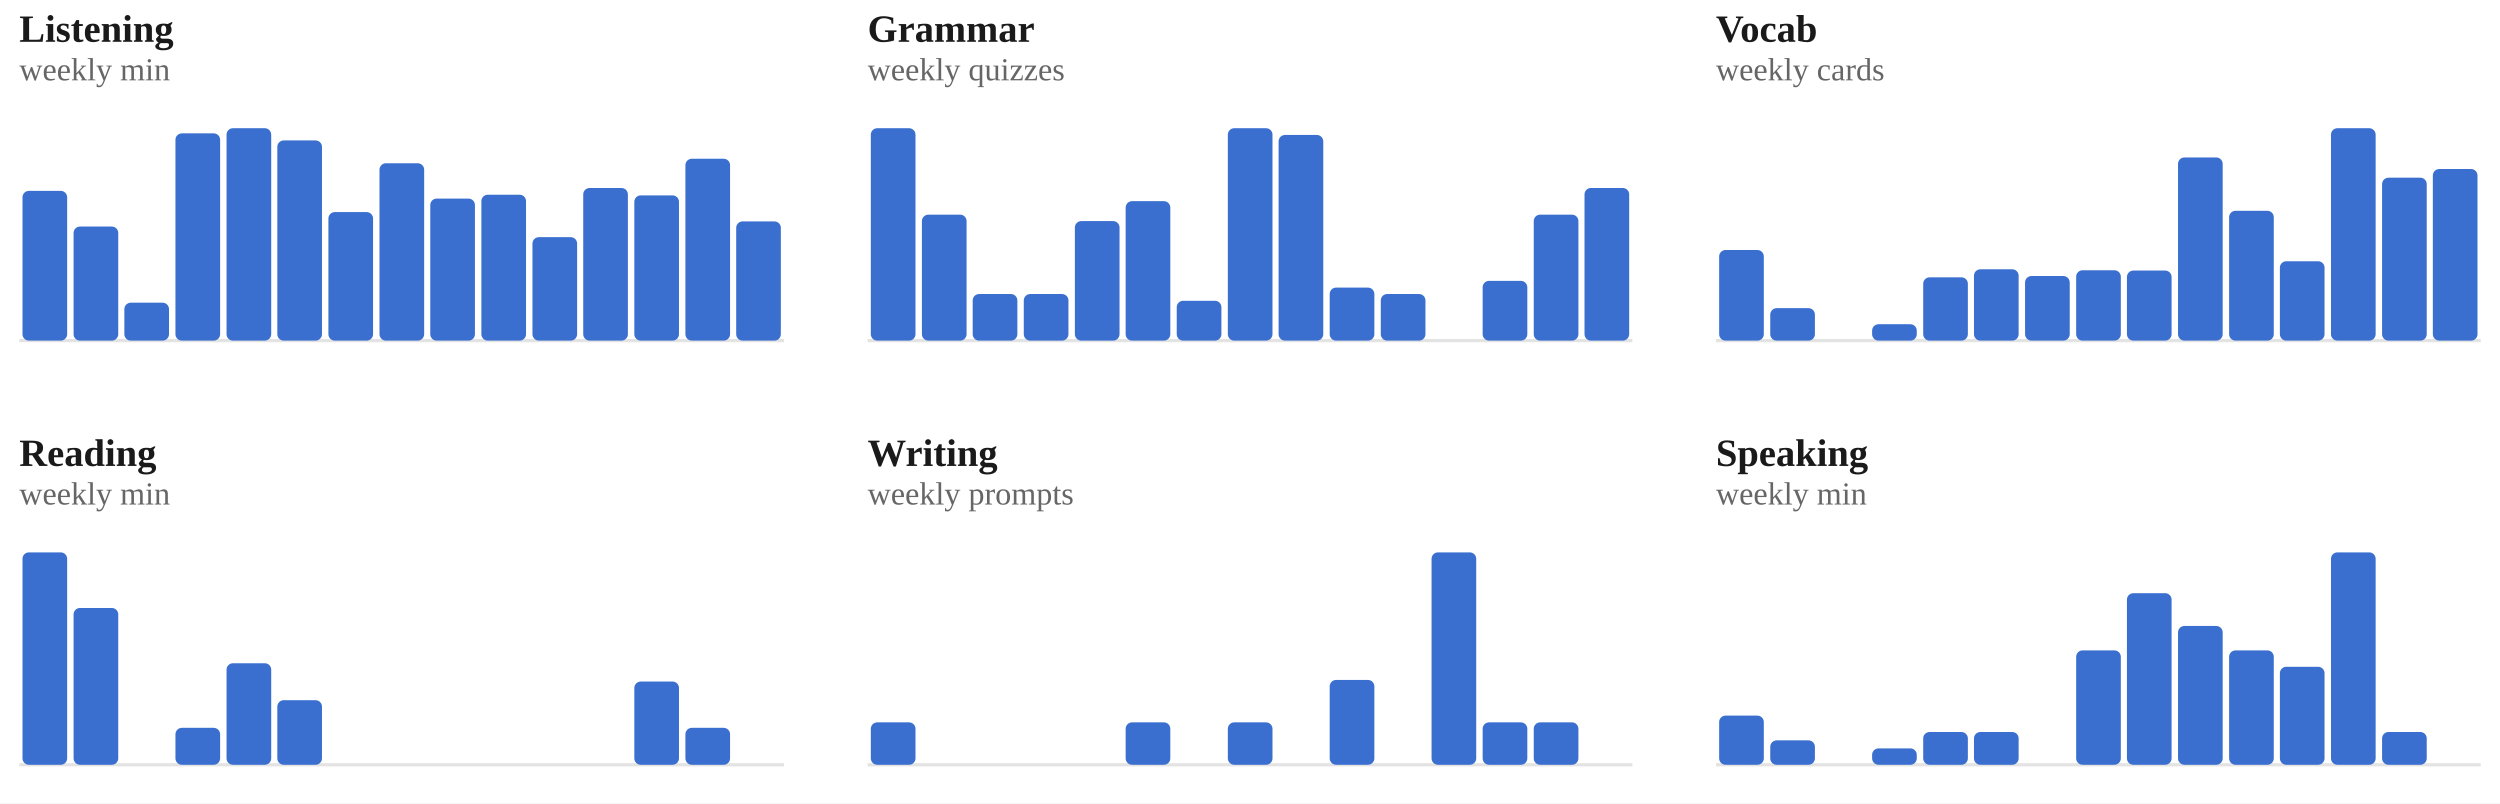
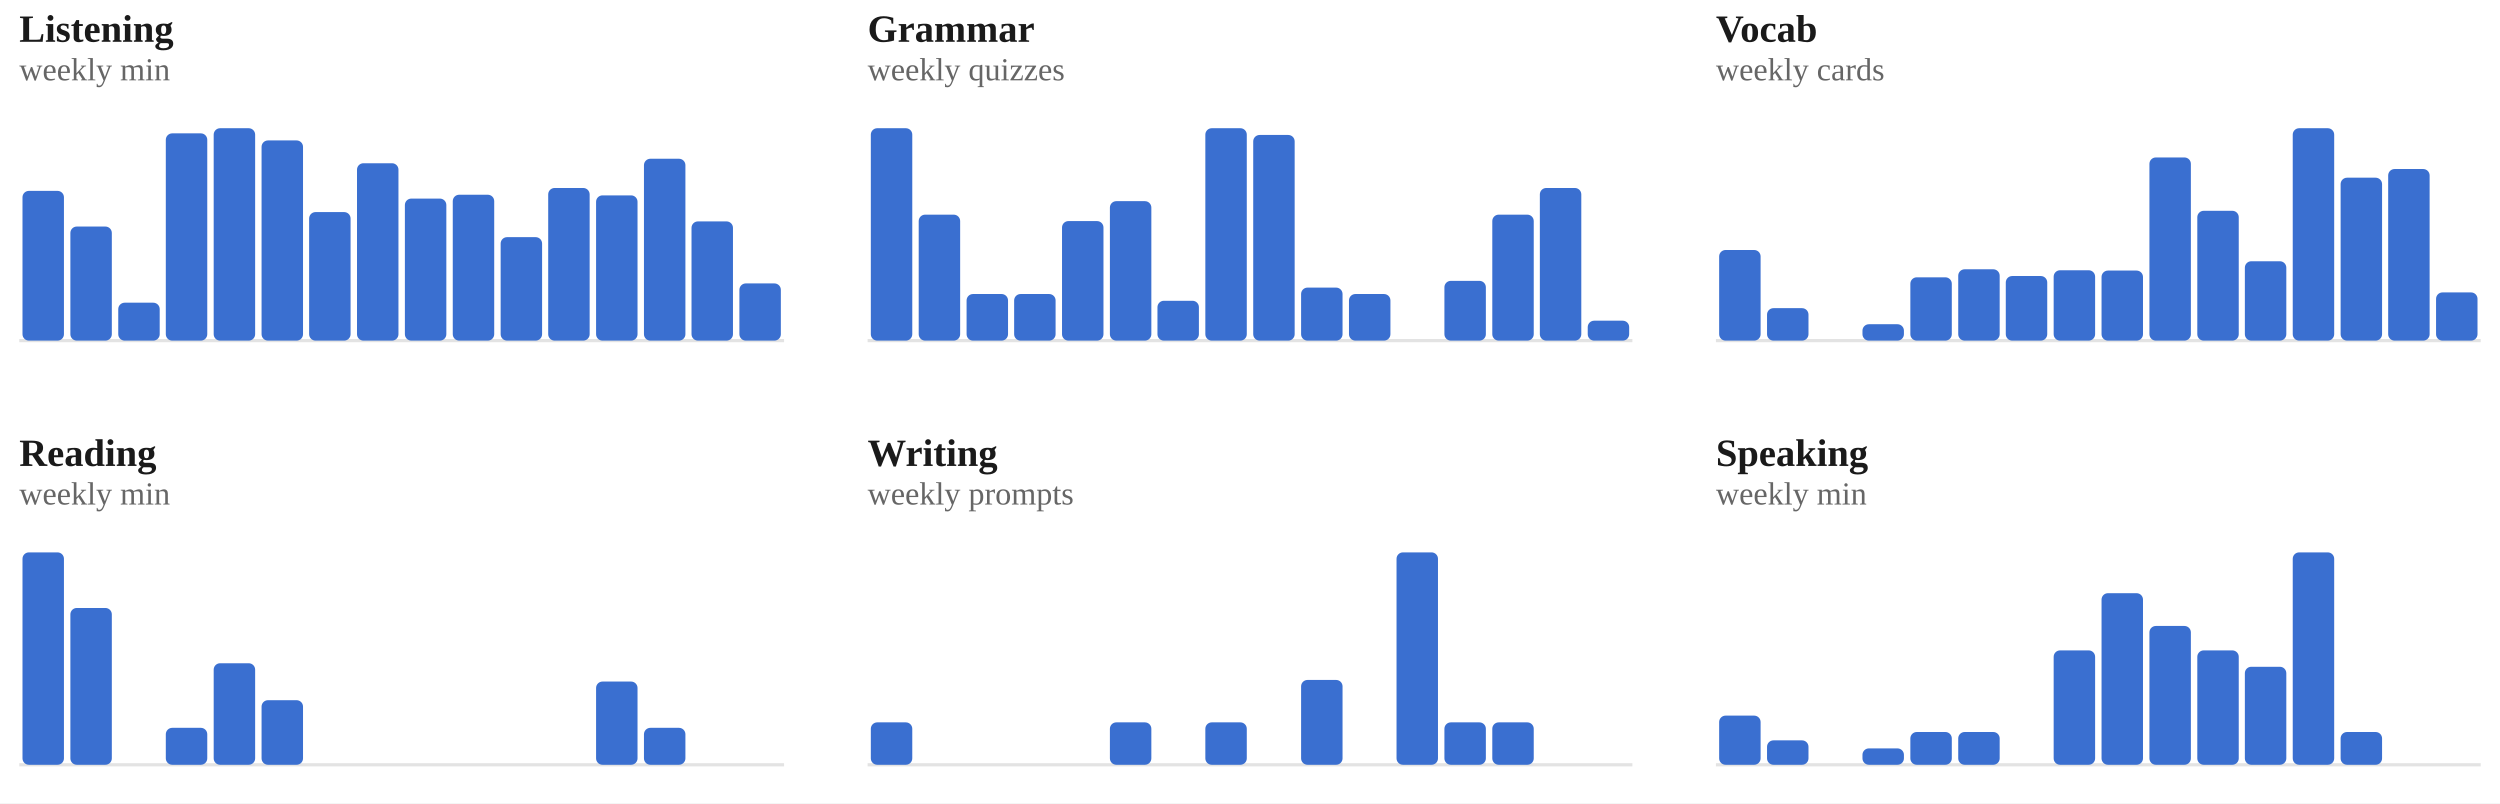
<svg xmlns="http://www.w3.org/2000/svg" viewBox="0 0 778 250" width="100%" role="img" aria-label="Weekly totals per skill">
  <style>
/* per-skill colour switch: set via a sk-* class on a wrapping element, read
   by the mark rules below (falls back to the neutral accent on aggregate
   charts that aren't scoped to one skill, e.g. the calendar or day-of-week) */
.sk-listening{--pc:#ccc319}
.sk-grammar{--pc:#358d35}
.sk-vocab{--pc:#1fa4d6}
.sk-reading{--pc:#7a49ca}
.sk-writing{--pc:#d45489}
.sk-speaking{--pc:#ce4646}
.p-title{fill:#1a1a1a;font-size:12px;font-weight:700}
.p-sub{fill:#666666;font-size:10px}
.p-unit{fill:#666666;font-size:10px}
.p-axis{fill:#666666;font-size:9.5px}
.p-grid{stroke:#e3e3e3;stroke-width:1;stroke-dasharray:2,3}
.p-base{stroke:#e3e3e3;stroke-width:1}
.p-tick{stroke:#e3e3e3;stroke-width:1}
.p-xlab{fill:#666666;font-size:9px;text-anchor:middle}
.p-line{fill:none;stroke:var(--pc,#3a6fd0);stroke-width:2;stroke-linejoin:round;stroke-linecap:round}
.p-area{fill:var(--pc,#3a6fd0);opacity:.12}
.p-end{fill:var(--pc,#3a6fd0);stroke:#ffffff;stroke-width:2}
.p-endlab{fill:#43454a;font-size:10px;text-anchor:end;font-weight:700}
.b-bar{fill:var(--pc,#3a6fd0)}
.b-bar:hover{fill:#29508f;opacity:.9}
.d-lab{fill:#666666;font-size:10px;text-anchor:middle}
.d-val{fill:#43454a;font-size:10px;text-anchor:middle;font-weight:700}
/* heatmap */
.hm-mon{fill:#666666;font-size:10px}
.hm-dow{fill:#666666;font-size:9px;text-anchor:end}
rect:hover{opacity:.82}
/* horizontal bars */
.h-cat{fill:#1a1a1a;font-size:12px;text-anchor:end;dominant-baseline:middle}
.h-track{fill:#e3e3e3;opacity:.5}
.h-fill{fill:var(--pc,#3a6fd0)}
.h-val{fill:#43454a;font-size:11px;font-weight:700;dominant-baseline:middle}
.ts-lab{fill:#1a1a1a;font-size:11px;font-weight:700}
.ts-val{fill:#666666;font-size:11px}
</style>
  <rect x="0" y="0" width="100%" height="100%" fill="#ffffff" />
  <g class="sk-listening">
    <text class="p-title" x="6" y="13">Listening</text>
    <text class="p-sub" x="6" y="25">weekly min</text>
    <line class="p-base" x1="6" y1="106" x2="244" y2="106" />
-     <rect class="b-bar" x="7.0" y="59.4" width="13.9" height="46.6" rx="2" />
-     <rect class="b-bar" x="22.9" y="70.5" width="13.9" height="35.5" rx="2" />
-     <rect class="b-bar" x="38.7" y="94.2" width="13.9" height="11.8" rx="2" />
-     <rect class="b-bar" x="54.6" y="41.5" width="13.9" height="64.5" rx="2" />
-     <rect class="b-bar" x="70.5" y="39.9" width="13.9" height="66.1" rx="2" />
-     <rect class="b-bar" x="86.3" y="43.7" width="13.9" height="62.3" rx="2" />
-     <rect class="b-bar" x="102.2" y="66.0" width="13.9" height="40.0" rx="2" />
-     <rect class="b-bar" x="118.1" y="50.8" width="13.9" height="55.2" rx="2" />
-     <rect class="b-bar" x="133.9" y="61.8" width="13.9" height="44.2" rx="2" />
-     <rect class="b-bar" x="149.8" y="60.6" width="13.9" height="45.4" rx="2" />
-     <rect class="b-bar" x="165.7" y="73.8" width="13.9" height="32.2" rx="2" />
-     <rect class="b-bar" x="181.5" y="58.5" width="13.9" height="47.5" rx="2" />
-     <rect class="b-bar" x="197.4" y="60.8" width="13.9" height="45.2" rx="2" />
-     <rect class="b-bar" x="213.3" y="49.4" width="13.9" height="56.6" rx="2" />
-     <rect class="b-bar" x="229.1" y="68.9" width="13.9" height="37.1" rx="2" />
+     <rect class="b-bar" x="7.0" y="59.4" width="12.9" height="46.6" rx="2" />
+     <rect class="b-bar" x="21.9" y="70.5" width="12.9" height="35.5" rx="2" />
+     <rect class="b-bar" x="36.8" y="94.2" width="12.9" height="11.8" rx="2" />
+     <rect class="b-bar" x="51.6" y="41.5" width="12.9" height="64.5" rx="2" />
+     <rect class="b-bar" x="66.5" y="39.9" width="12.9" height="66.1" rx="2" />
+     <rect class="b-bar" x="81.4" y="43.7" width="12.9" height="62.3" rx="2" />
+     <rect class="b-bar" x="96.2" y="66.0" width="12.9" height="40.0" rx="2" />
+     <rect class="b-bar" x="111.1" y="50.8" width="12.9" height="55.2" rx="2" />
+     <rect class="b-bar" x="126.0" y="61.8" width="12.9" height="44.2" rx="2" />
+     <rect class="b-bar" x="140.9" y="60.6" width="12.9" height="45.4" rx="2" />
+     <rect class="b-bar" x="155.8" y="73.8" width="12.9" height="32.2" rx="2" />
+     <rect class="b-bar" x="170.6" y="58.5" width="12.9" height="47.5" rx="2" />
+     <rect class="b-bar" x="185.5" y="60.8" width="12.9" height="45.2" rx="2" />
+     <rect class="b-bar" x="200.4" y="49.4" width="12.9" height="56.6" rx="2" />
+     <rect class="b-bar" x="215.2" y="68.9" width="12.9" height="37.1" rx="2" />
+     <rect class="b-bar" x="230.1" y="88.2" width="12.9" height="17.8" rx="2" />
  </g>
  <g class="sk-grammar">
    <text class="p-title" x="270" y="13">Grammar</text>
    <text class="p-sub" x="270" y="25">weekly quizzes</text>
    <line class="p-base" x1="270" y1="106" x2="508" y2="106" />
-     <rect class="b-bar" x="271.0" y="39.9" width="13.9" height="66.1" rx="2" />
-     <rect class="b-bar" x="286.9" y="66.8" width="13.9" height="39.2" rx="2" />
-     <rect class="b-bar" x="302.7" y="91.5" width="13.9" height="14.5" rx="2" />
-     <rect class="b-bar" x="318.6" y="91.5" width="13.9" height="14.5" rx="2" />
-     <rect class="b-bar" x="334.5" y="68.8" width="13.9" height="37.2" rx="2" />
-     <rect class="b-bar" x="350.3" y="62.6" width="13.9" height="43.4" rx="2" />
-     <rect class="b-bar" x="366.2" y="93.6" width="13.9" height="12.4" rx="2" />
-     <rect class="b-bar" x="382.1" y="39.9" width="13.9" height="66.1" rx="2" />
-     <rect class="b-bar" x="397.9" y="42.0" width="13.9" height="64.0" rx="2" />
-     <rect class="b-bar" x="413.8" y="89.5" width="13.9" height="16.5" rx="2" />
-     <rect class="b-bar" x="429.7" y="91.5" width="13.9" height="14.5" rx="2" />
-     <rect class="b-bar" x="445.5" y="106.0" width="13.9" height="0.0" rx="2" />
-     <rect class="b-bar" x="461.4" y="87.4" width="13.9" height="18.6" rx="2" />
-     <rect class="b-bar" x="477.3" y="66.8" width="13.9" height="39.2" rx="2" />
-     <rect class="b-bar" x="493.1" y="58.5" width="13.9" height="47.5" rx="2" />
+     <rect class="b-bar" x="271.0" y="39.9" width="12.9" height="66.1" rx="2" />
+     <rect class="b-bar" x="285.9" y="66.8" width="12.9" height="39.2" rx="2" />
+     <rect class="b-bar" x="300.8" y="91.5" width="12.9" height="14.5" rx="2" />
+     <rect class="b-bar" x="315.6" y="91.5" width="12.9" height="14.5" rx="2" />
+     <rect class="b-bar" x="330.5" y="68.8" width="12.9" height="37.2" rx="2" />
+     <rect class="b-bar" x="345.4" y="62.6" width="12.9" height="43.4" rx="2" />
+     <rect class="b-bar" x="360.2" y="93.6" width="12.9" height="12.4" rx="2" />
+     <rect class="b-bar" x="375.1" y="39.9" width="12.9" height="66.1" rx="2" />
+     <rect class="b-bar" x="390.0" y="42.0" width="12.9" height="64.0" rx="2" />
+     <rect class="b-bar" x="404.9" y="89.5" width="12.9" height="16.5" rx="2" />
+     <rect class="b-bar" x="419.8" y="91.5" width="12.9" height="14.5" rx="2" />
+     <rect class="b-bar" x="434.6" y="106.0" width="12.9" height="0.0" rx="2" />
+     <rect class="b-bar" x="449.5" y="87.4" width="12.9" height="18.6" rx="2" />
+     <rect class="b-bar" x="464.4" y="66.8" width="12.9" height="39.2" rx="2" />
+     <rect class="b-bar" x="479.2" y="58.5" width="12.9" height="47.5" rx="2" />
+     <rect class="b-bar" x="494.1" y="99.8" width="12.9" height="6.2" rx="2" />
  </g>
  <g class="sk-vocab">
    <text class="p-title" x="534" y="13">Vocab</text>
    <text class="p-sub" x="534" y="25">weekly cards</text>
    <line class="p-base" x1="534" y1="106" x2="772" y2="106" />
-     <rect class="b-bar" x="535.0" y="77.8" width="13.9" height="28.2" rx="2" />
-     <rect class="b-bar" x="550.9" y="95.9" width="13.9" height="10.1" rx="2" />
-     <rect class="b-bar" x="566.7" y="106.0" width="13.9" height="0.0" rx="2" />
-     <rect class="b-bar" x="582.6" y="100.9" width="13.9" height="5.1" rx="2" />
-     <rect class="b-bar" x="598.5" y="86.3" width="13.9" height="19.7" rx="2" />
-     <rect class="b-bar" x="614.3" y="83.8" width="13.9" height="22.2" rx="2" />
-     <rect class="b-bar" x="630.2" y="85.9" width="13.9" height="20.1" rx="2" />
-     <rect class="b-bar" x="646.1" y="84.1" width="13.9" height="21.9" rx="2" />
-     <rect class="b-bar" x="661.9" y="84.2" width="13.9" height="21.8" rx="2" />
-     <rect class="b-bar" x="677.8" y="49.0" width="13.9" height="57.0" rx="2" />
-     <rect class="b-bar" x="693.7" y="65.6" width="13.9" height="40.4" rx="2" />
-     <rect class="b-bar" x="709.5" y="81.3" width="13.9" height="24.7" rx="2" />
-     <rect class="b-bar" x="725.4" y="39.9" width="13.9" height="66.1" rx="2" />
-     <rect class="b-bar" x="741.3" y="55.3" width="13.9" height="50.7" rx="2" />
-     <rect class="b-bar" x="757.1" y="52.6" width="13.9" height="53.4" rx="2" />
+     <rect class="b-bar" x="535.0" y="77.8" width="12.9" height="28.2" rx="2" />
+     <rect class="b-bar" x="549.9" y="95.9" width="12.9" height="10.1" rx="2" />
+     <rect class="b-bar" x="564.8" y="106.0" width="12.9" height="0.0" rx="2" />
+     <rect class="b-bar" x="579.6" y="100.9" width="12.9" height="5.1" rx="2" />
+     <rect class="b-bar" x="594.5" y="86.3" width="12.9" height="19.7" rx="2" />
+     <rect class="b-bar" x="609.4" y="83.8" width="12.9" height="22.2" rx="2" />
+     <rect class="b-bar" x="624.2" y="85.9" width="12.9" height="20.1" rx="2" />
+     <rect class="b-bar" x="639.1" y="84.1" width="12.9" height="21.9" rx="2" />
+     <rect class="b-bar" x="654.0" y="84.2" width="12.9" height="21.8" rx="2" />
+     <rect class="b-bar" x="668.9" y="49.0" width="12.9" height="57.0" rx="2" />
+     <rect class="b-bar" x="683.8" y="65.6" width="12.9" height="40.4" rx="2" />
+     <rect class="b-bar" x="698.6" y="81.3" width="12.9" height="24.7" rx="2" />
+     <rect class="b-bar" x="713.5" y="39.9" width="12.9" height="66.1" rx="2" />
+     <rect class="b-bar" x="728.4" y="55.3" width="12.9" height="50.7" rx="2" />
+     <rect class="b-bar" x="743.2" y="52.6" width="12.9" height="53.4" rx="2" />
+     <rect class="b-bar" x="758.1" y="91.0" width="12.9" height="15.0" rx="2" />
  </g>
  <g class="sk-reading">
    <text class="p-title" x="6" y="145">Reading</text>
    <text class="p-sub" x="6" y="157">weekly min</text>
    <line class="p-base" x1="6" y1="238" x2="244" y2="238" />
-     <rect class="b-bar" x="7.0" y="171.9" width="13.9" height="66.1" rx="2" />
-     <rect class="b-bar" x="22.9" y="189.2" width="13.9" height="48.8" rx="2" />
-     <rect class="b-bar" x="38.7" y="238.0" width="13.9" height="0.0" rx="2" />
-     <rect class="b-bar" x="54.6" y="226.5" width="13.9" height="11.5" rx="2" />
-     <rect class="b-bar" x="70.5" y="206.4" width="13.9" height="31.6" rx="2" />
-     <rect class="b-bar" x="86.3" y="217.9" width="13.9" height="20.1" rx="2" />
-     <rect class="b-bar" x="102.2" y="238.0" width="13.9" height="0.0" rx="2" />
-     <rect class="b-bar" x="118.1" y="238.0" width="13.9" height="0.0" rx="2" />
-     <rect class="b-bar" x="133.9" y="238.0" width="13.9" height="0.0" rx="2" />
-     <rect class="b-bar" x="149.8" y="238.0" width="13.9" height="0.0" rx="2" />
-     <rect class="b-bar" x="165.7" y="238.0" width="13.9" height="0.0" rx="2" />
-     <rect class="b-bar" x="181.5" y="238.0" width="13.9" height="0.0" rx="2" />
-     <rect class="b-bar" x="197.4" y="212.1" width="13.9" height="25.9" rx="2" />
-     <rect class="b-bar" x="213.3" y="226.5" width="13.9" height="11.5" rx="2" />
-     <rect class="b-bar" x="229.1" y="238.0" width="13.9" height="0.0" rx="2" />
+     <rect class="b-bar" x="7.0" y="171.9" width="12.9" height="66.1" rx="2" />
+     <rect class="b-bar" x="21.9" y="189.2" width="12.9" height="48.8" rx="2" />
+     <rect class="b-bar" x="36.8" y="238.0" width="12.9" height="0.0" rx="2" />
+     <rect class="b-bar" x="51.6" y="226.5" width="12.9" height="11.5" rx="2" />
+     <rect class="b-bar" x="66.5" y="206.4" width="12.9" height="31.6" rx="2" />
+     <rect class="b-bar" x="81.4" y="217.9" width="12.9" height="20.1" rx="2" />
+     <rect class="b-bar" x="96.2" y="238.0" width="12.9" height="0.0" rx="2" />
+     <rect class="b-bar" x="111.1" y="238.0" width="12.9" height="0.0" rx="2" />
+     <rect class="b-bar" x="126.0" y="238.0" width="12.9" height="0.0" rx="2" />
+     <rect class="b-bar" x="140.9" y="238.0" width="12.9" height="0.0" rx="2" />
+     <rect class="b-bar" x="155.8" y="238.0" width="12.9" height="0.0" rx="2" />
+     <rect class="b-bar" x="170.6" y="238.0" width="12.9" height="0.0" rx="2" />
+     <rect class="b-bar" x="185.5" y="212.1" width="12.9" height="25.9" rx="2" />
+     <rect class="b-bar" x="200.4" y="226.5" width="12.9" height="11.5" rx="2" />
+     <rect class="b-bar" x="215.2" y="238.0" width="12.9" height="0.0" rx="2" />
+     <rect class="b-bar" x="230.1" y="238.0" width="12.9" height="0.0" rx="2" />
  </g>
  <g class="sk-writing">
    <text class="p-title" x="270" y="145">Writing</text>
    <text class="p-sub" x="270" y="157">weekly prompts</text>
    <line class="p-base" x1="270" y1="238" x2="508" y2="238" />
-     <rect class="b-bar" x="271.0" y="224.8" width="13.9" height="13.2" rx="2" />
-     <rect class="b-bar" x="286.9" y="238.0" width="13.9" height="0.0" rx="2" />
-     <rect class="b-bar" x="302.7" y="238.0" width="13.9" height="0.0" rx="2" />
-     <rect class="b-bar" x="318.6" y="238.0" width="13.9" height="0.0" rx="2" />
-     <rect class="b-bar" x="334.5" y="238.0" width="13.9" height="0.0" rx="2" />
-     <rect class="b-bar" x="350.3" y="224.8" width="13.9" height="13.2" rx="2" />
-     <rect class="b-bar" x="366.2" y="238.0" width="13.9" height="0.0" rx="2" />
-     <rect class="b-bar" x="382.1" y="224.8" width="13.9" height="13.2" rx="2" />
-     <rect class="b-bar" x="397.9" y="238.0" width="13.9" height="0.0" rx="2" />
-     <rect class="b-bar" x="413.8" y="211.6" width="13.9" height="26.4" rx="2" />
-     <rect class="b-bar" x="429.7" y="238.0" width="13.9" height="0.0" rx="2" />
-     <rect class="b-bar" x="445.5" y="171.9" width="13.9" height="66.1" rx="2" />
-     <rect class="b-bar" x="461.4" y="224.8" width="13.9" height="13.2" rx="2" />
-     <rect class="b-bar" x="477.3" y="224.8" width="13.9" height="13.2" rx="2" />
-     <rect class="b-bar" x="493.1" y="238.0" width="13.9" height="0.0" rx="2" />
+     <rect class="b-bar" x="271.0" y="224.8" width="12.9" height="13.2" rx="2" />
+     <rect class="b-bar" x="285.9" y="238.0" width="12.9" height="0.0" rx="2" />
+     <rect class="b-bar" x="300.8" y="238.0" width="12.9" height="0.0" rx="2" />
+     <rect class="b-bar" x="315.6" y="238.0" width="12.9" height="0.0" rx="2" />
+     <rect class="b-bar" x="330.5" y="238.0" width="12.9" height="0.0" rx="2" />
+     <rect class="b-bar" x="345.4" y="224.8" width="12.9" height="13.2" rx="2" />
+     <rect class="b-bar" x="360.2" y="238.0" width="12.9" height="0.0" rx="2" />
+     <rect class="b-bar" x="375.1" y="224.8" width="12.9" height="13.2" rx="2" />
+     <rect class="b-bar" x="390.0" y="238.0" width="12.9" height="0.0" rx="2" />
+     <rect class="b-bar" x="404.9" y="211.6" width="12.9" height="26.4" rx="2" />
+     <rect class="b-bar" x="419.8" y="238.0" width="12.9" height="0.0" rx="2" />
+     <rect class="b-bar" x="434.6" y="171.9" width="12.9" height="66.1" rx="2" />
+     <rect class="b-bar" x="449.5" y="224.8" width="12.9" height="13.2" rx="2" />
+     <rect class="b-bar" x="464.4" y="224.8" width="12.9" height="13.2" rx="2" />
+     <rect class="b-bar" x="479.2" y="238.0" width="12.9" height="0.0" rx="2" />
+     <rect class="b-bar" x="494.1" y="238.0" width="12.9" height="0.0" rx="2" />
  </g>
  <g class="sk-speaking">
    <text class="p-title" x="534" y="145">Speaking</text>
    <text class="p-sub" x="534" y="157">weekly min</text>
    <line class="p-base" x1="534" y1="238" x2="772" y2="238" />
-     <rect class="b-bar" x="535.0" y="222.7" width="13.9" height="15.3" rx="2" />
-     <rect class="b-bar" x="550.9" y="230.4" width="13.9" height="7.6" rx="2" />
-     <rect class="b-bar" x="566.7" y="238.0" width="13.9" height="0.0" rx="2" />
-     <rect class="b-bar" x="582.6" y="232.9" width="13.9" height="5.1" rx="2" />
-     <rect class="b-bar" x="598.5" y="227.8" width="13.9" height="10.2" rx="2" />
-     <rect class="b-bar" x="614.3" y="227.8" width="13.9" height="10.2" rx="2" />
-     <rect class="b-bar" x="630.2" y="238.0" width="13.9" height="0.0" rx="2" />
-     <rect class="b-bar" x="646.1" y="202.4" width="13.9" height="35.6" rx="2" />
-     <rect class="b-bar" x="661.9" y="184.6" width="13.9" height="53.4" rx="2" />
-     <rect class="b-bar" x="677.8" y="194.8" width="13.9" height="43.2" rx="2" />
-     <rect class="b-bar" x="693.7" y="202.4" width="13.9" height="35.6" rx="2" />
-     <rect class="b-bar" x="709.5" y="207.5" width="13.9" height="30.5" rx="2" />
-     <rect class="b-bar" x="725.4" y="171.9" width="13.9" height="66.1" rx="2" />
-     <rect class="b-bar" x="741.3" y="227.8" width="13.9" height="10.2" rx="2" />
-     <rect class="b-bar" x="757.1" y="238.0" width="13.9" height="0.0" rx="2" />
+     <rect class="b-bar" x="535.0" y="222.7" width="12.9" height="15.3" rx="2" />
+     <rect class="b-bar" x="549.9" y="230.4" width="12.9" height="7.6" rx="2" />
+     <rect class="b-bar" x="564.8" y="238.0" width="12.9" height="0.0" rx="2" />
+     <rect class="b-bar" x="579.6" y="232.9" width="12.9" height="5.1" rx="2" />
+     <rect class="b-bar" x="594.5" y="227.8" width="12.9" height="10.2" rx="2" />
+     <rect class="b-bar" x="609.4" y="227.8" width="12.9" height="10.2" rx="2" />
+     <rect class="b-bar" x="624.2" y="238.0" width="12.9" height="0.0" rx="2" />
+     <rect class="b-bar" x="639.1" y="202.4" width="12.9" height="35.6" rx="2" />
+     <rect class="b-bar" x="654.0" y="184.6" width="12.9" height="53.4" rx="2" />
+     <rect class="b-bar" x="668.9" y="194.8" width="12.9" height="43.2" rx="2" />
+     <rect class="b-bar" x="683.8" y="202.4" width="12.9" height="35.6" rx="2" />
+     <rect class="b-bar" x="698.6" y="207.5" width="12.9" height="30.5" rx="2" />
+     <rect class="b-bar" x="713.5" y="171.9" width="12.9" height="66.1" rx="2" />
+     <rect class="b-bar" x="728.4" y="227.8" width="12.9" height="10.2" rx="2" />
+     <rect class="b-bar" x="743.2" y="238.0" width="12.9" height="0.0" rx="2" />
+     <rect class="b-bar" x="758.1" y="238.0" width="12.9" height="0.0" rx="2" />
  </g>
</svg>
